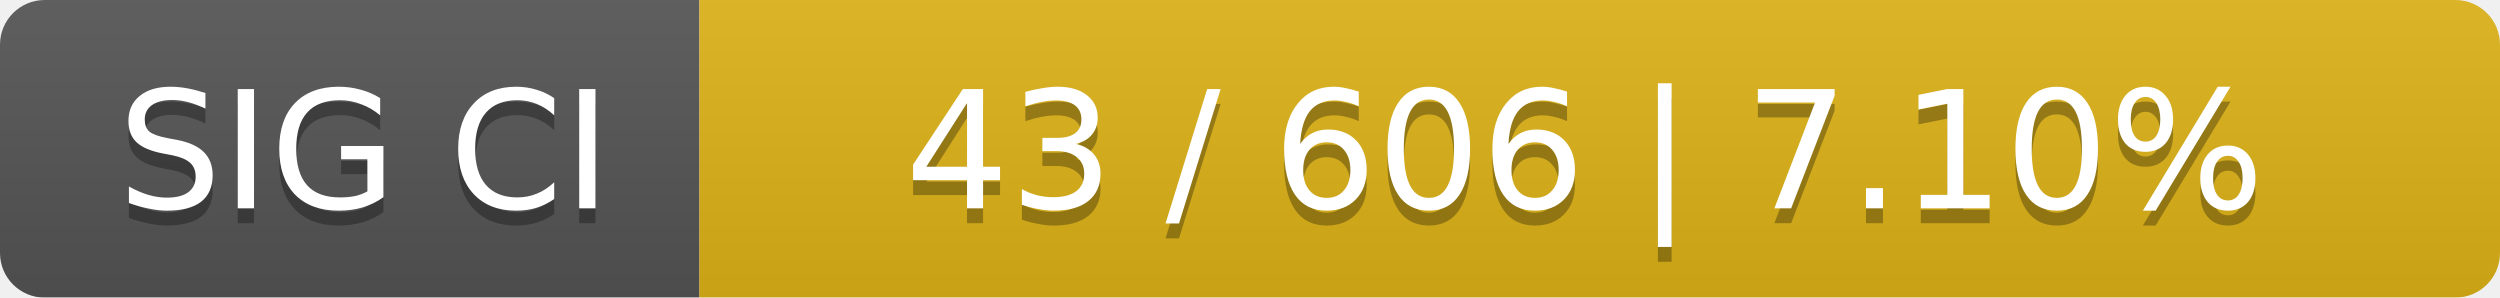
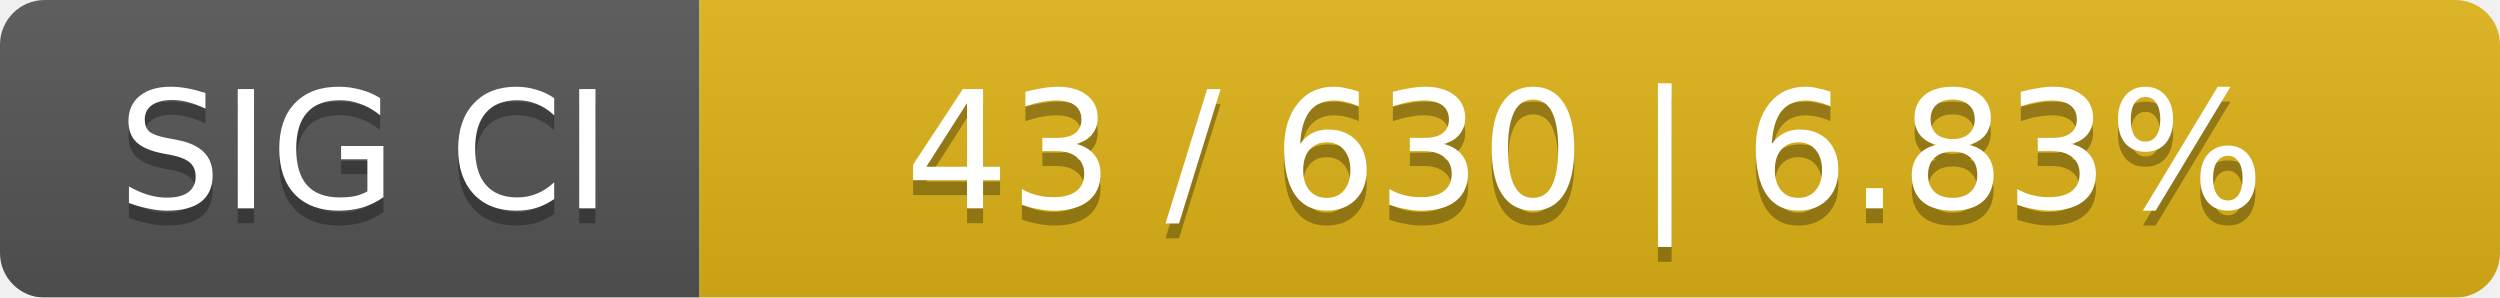
<svg xmlns="http://www.w3.org/2000/svg" width="168" height="20">
  <linearGradient id="smooth" x2="0" y2="100%">
    <stop offset="0" stop-color="#bbb" stop-opacity=".1" />
    <stop offset="1" stop-opacity=".1" />
  </linearGradient>
  <mask id="round">
    <rect width="168" height="20" rx="3" fill="#fff" />
  </mask>
  <g mask="url(#round)">
    <rect width="47" height="20" fill="#555" />
    <rect x="47" width="121" height="20" fill="#dfb317" />
    <rect width="168" height="20" fill="url(#smooth)" />
  </g>
  <g fill="#fff" text-anchor="middle" font-family="DejaVu Sans,Verdana,Geneva,sans-serif" font-size="11">
    <text x="24.5" y="15" fill="#010101" fill-opacity=".3">SIG CI</text>
    <text x="24.5" y="14">SIG CI</text>
-     <text x="106.5" y="15" fill="#010101" fill-opacity=".3">43 / 606    |    7.10%</text>
-     <text x="106.5" y="14">43 / 606    |    7.10%</text>
+     <text x="106.5" y="15" fill="#010101" fill-opacity=".3">43 / 630    |    6.83%</text>
+     <text x="106.5" y="14">43 / 630    |    6.83%</text>
  </g>
</svg>
